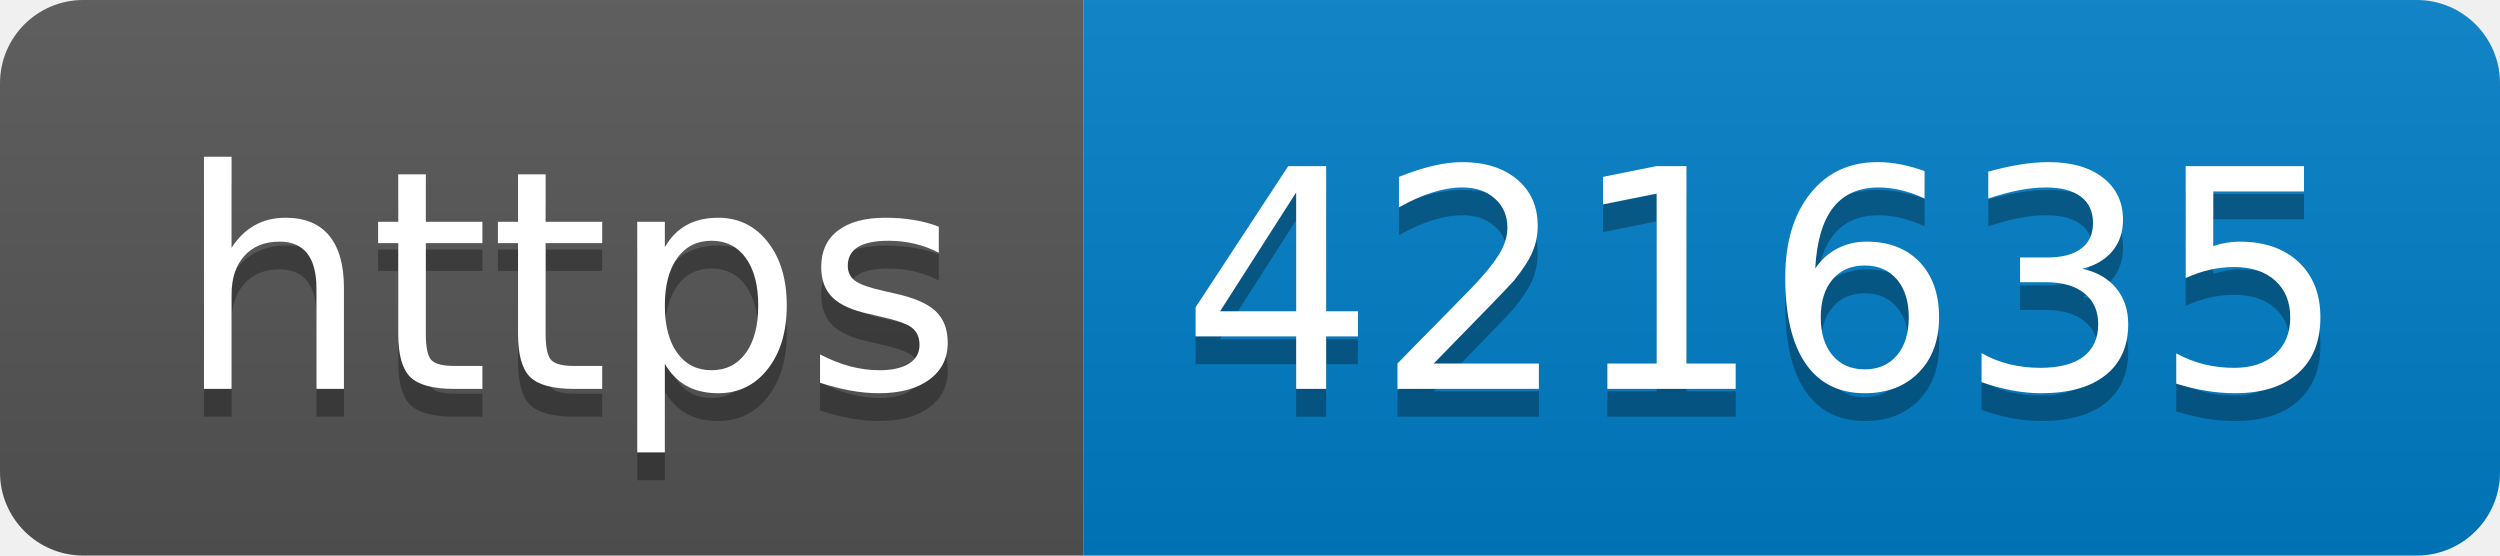
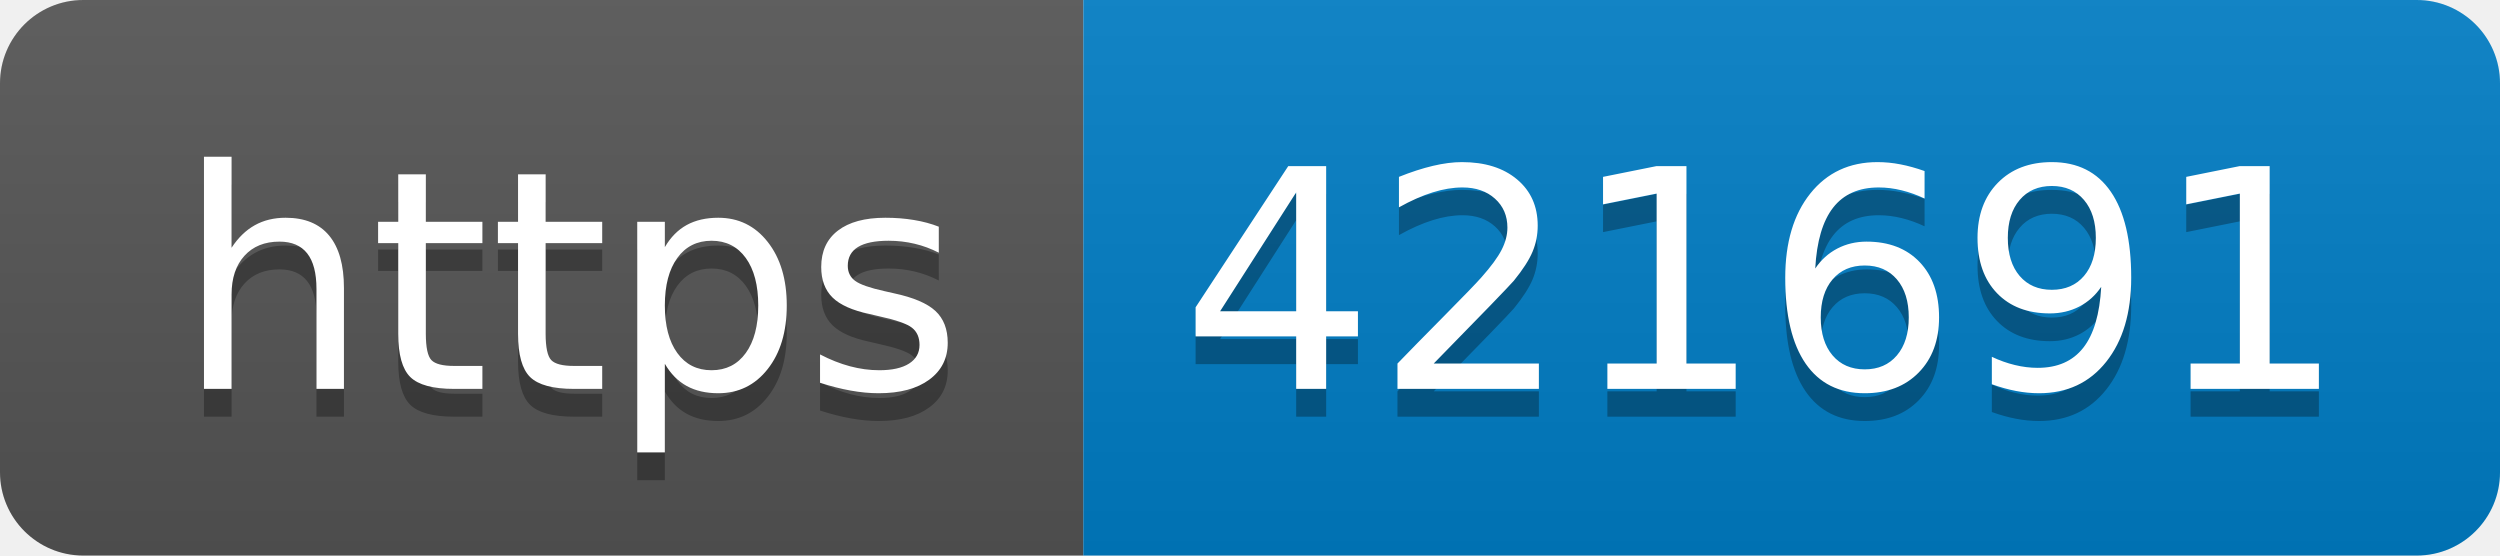
- <svg xmlns="http://www.w3.org/2000/svg" width="90" height="20" role="img" aria-label="https: 421635">
+ <svg xmlns="http://www.w3.org/2000/svg" width="90" height="20" role="img" aria-label="https: 421691">
  <linearGradient id="s" x2="0" y2="100%">
    <stop offset="0" stop-color="#bbb" stop-opacity=".1" />
    <stop offset="1" stop-opacity=".1" />
  </linearGradient>
  <clipPath id="r">
    <rect width="90" height="20" rx="3" fill="#fff" />
  </clipPath>
  <g clip-path="url(#r)">
    <rect width="39" height="20" fill="#555" />
    <rect x="39" width="51" height="20" fill="#007ec6" />
    <rect width="90" height="20" fill="url(#s)" />
  </g>
  <g fill="#fff" text-anchor="middle" font-family="Verdana,Geneva,DejaVu Sans,sans-serif" text-rendering="geometricPrecision" font-size="110">
    <text aria-hidden="true" x="205" y="150" fill="#010101" fill-opacity=".3" transform="scale(.1)" textLength="290">https</text>
    <text x="205" y="140" transform="scale(.1)" fill="#fff" textLength="290">https</text>
-     <text aria-hidden="true" x="635" y="150" fill="#010101" fill-opacity=".3" transform="scale(.1)" textLength="410">421635</text>
-     <text x="635" y="140" transform="scale(.1)" fill="#fff" textLength="410">421635</text>
+     <text aria-hidden="true" x="635" y="150" fill="#010101" fill-opacity=".3" transform="scale(.1)" textLength="410">421691</text>
+     <text x="635" y="140" transform="scale(.1)" fill="#fff" textLength="410">421691</text>
  </g>
</svg>
